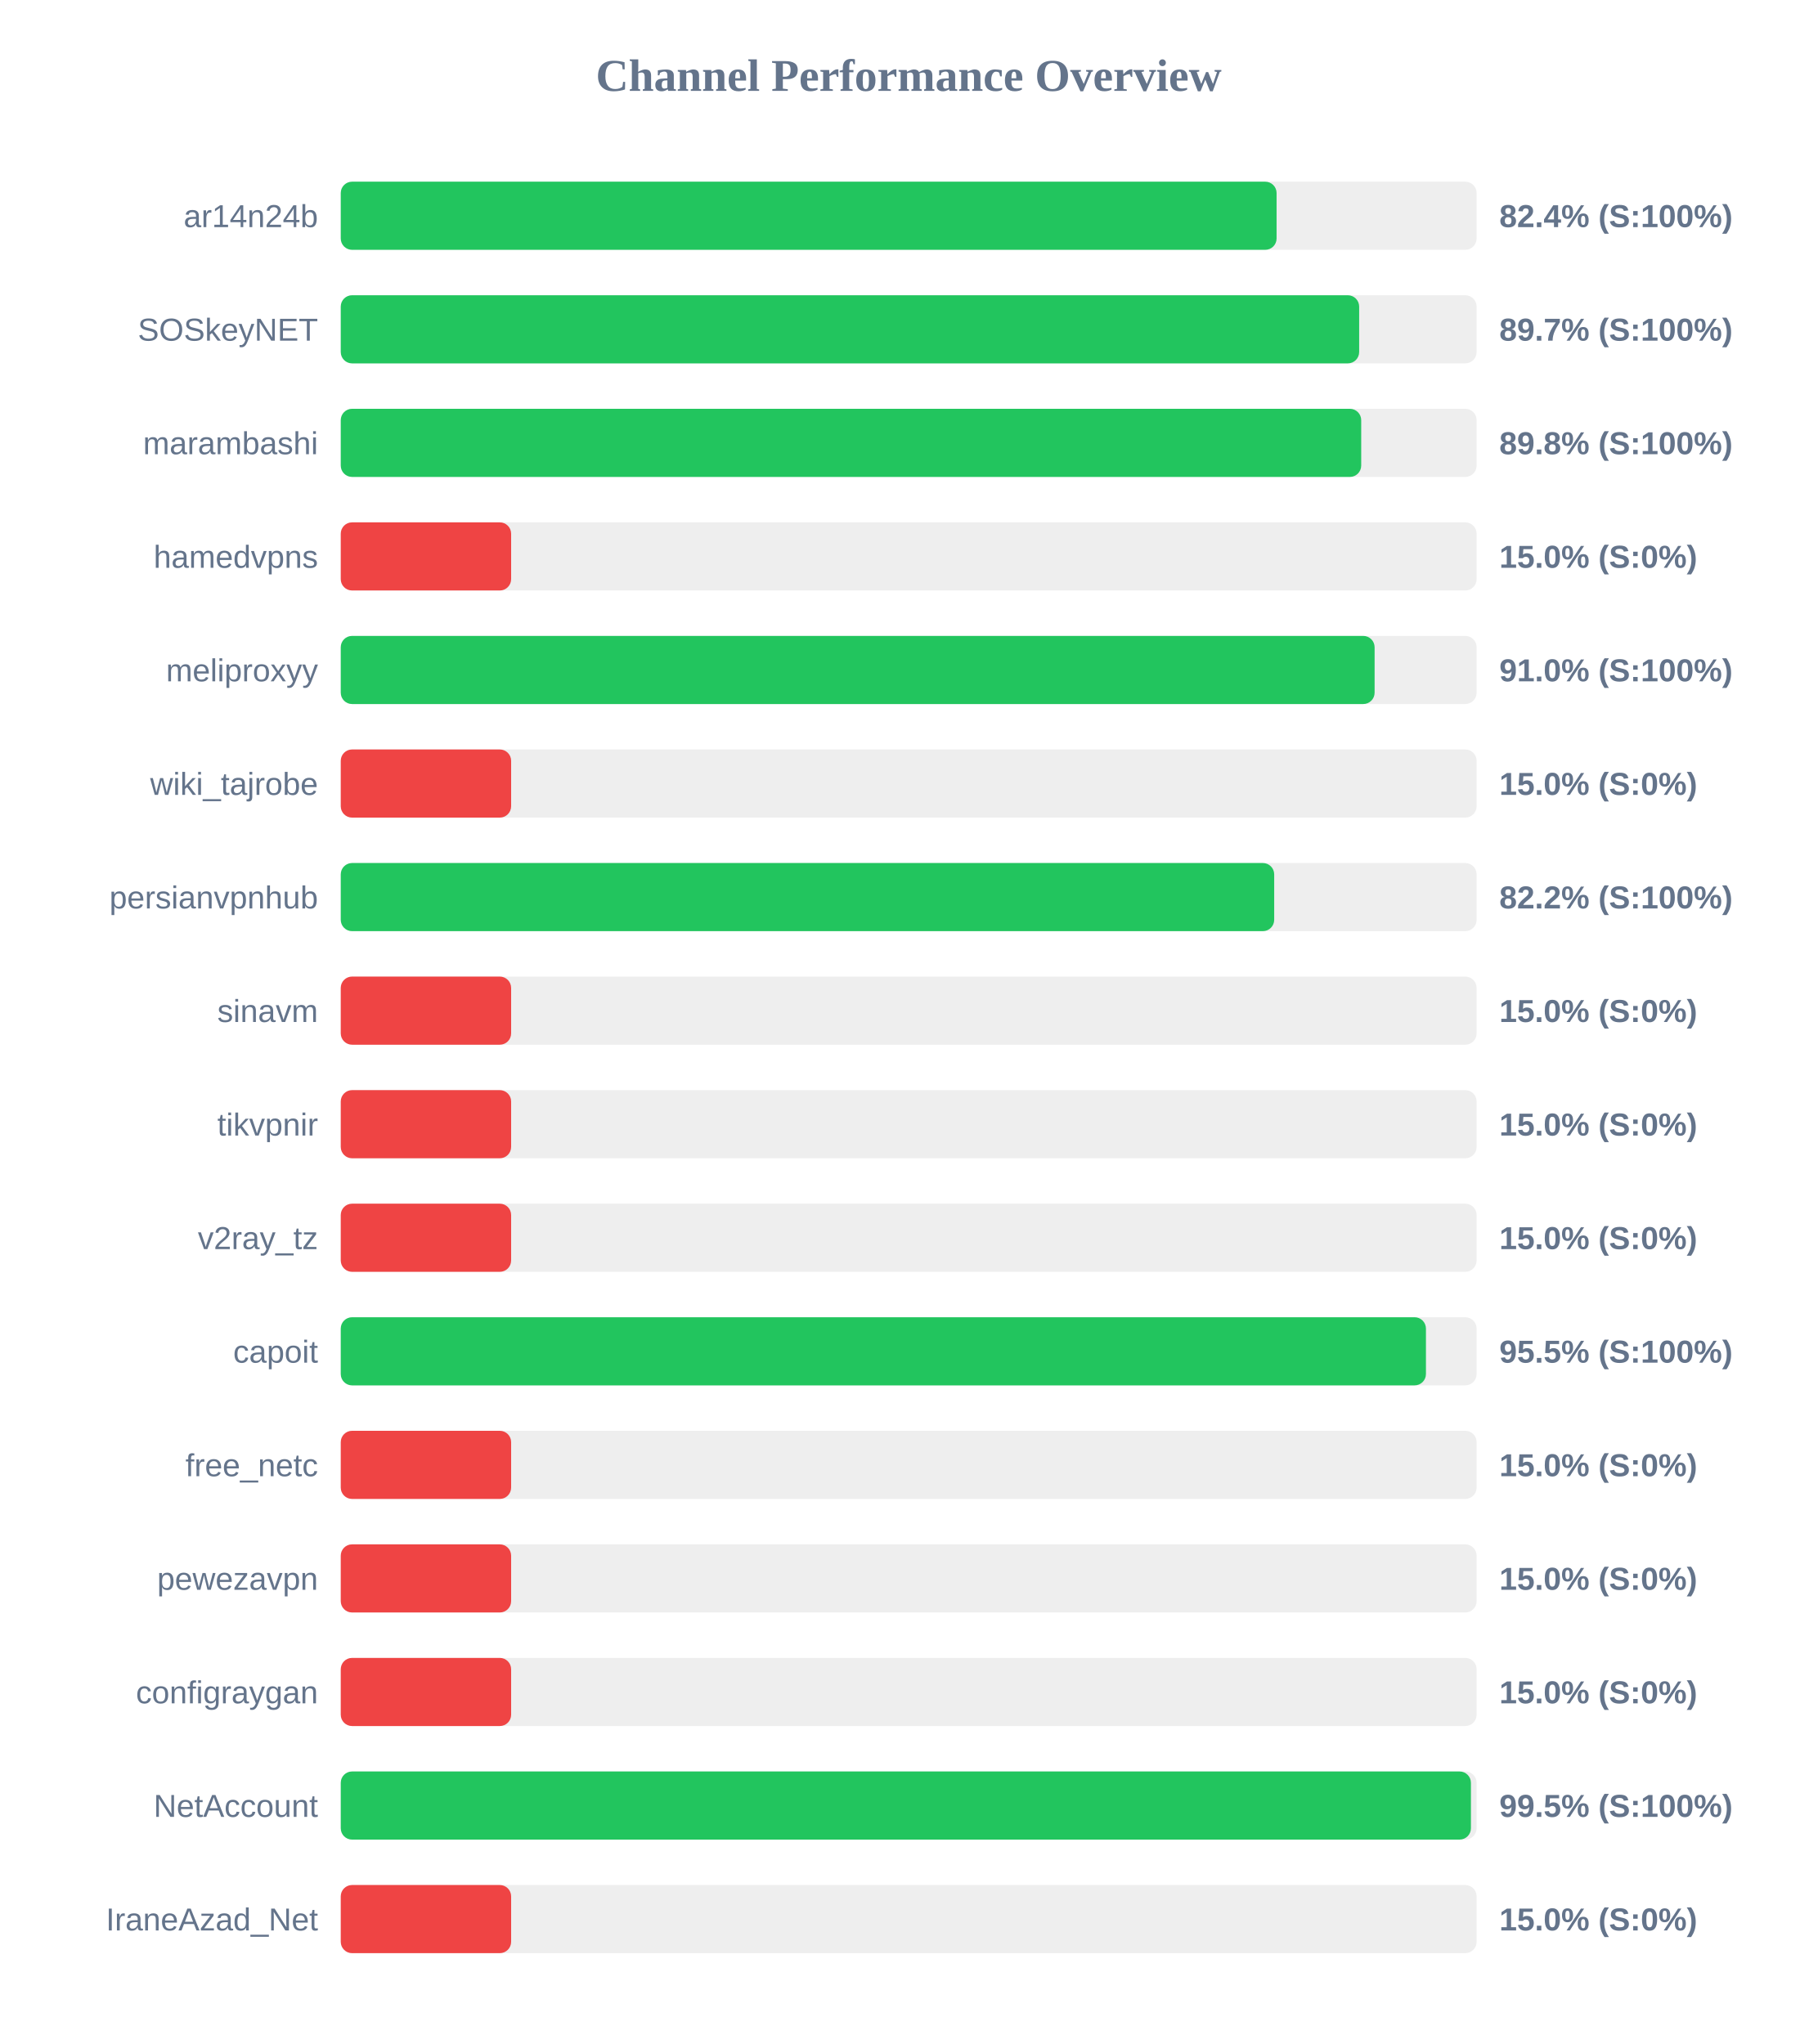
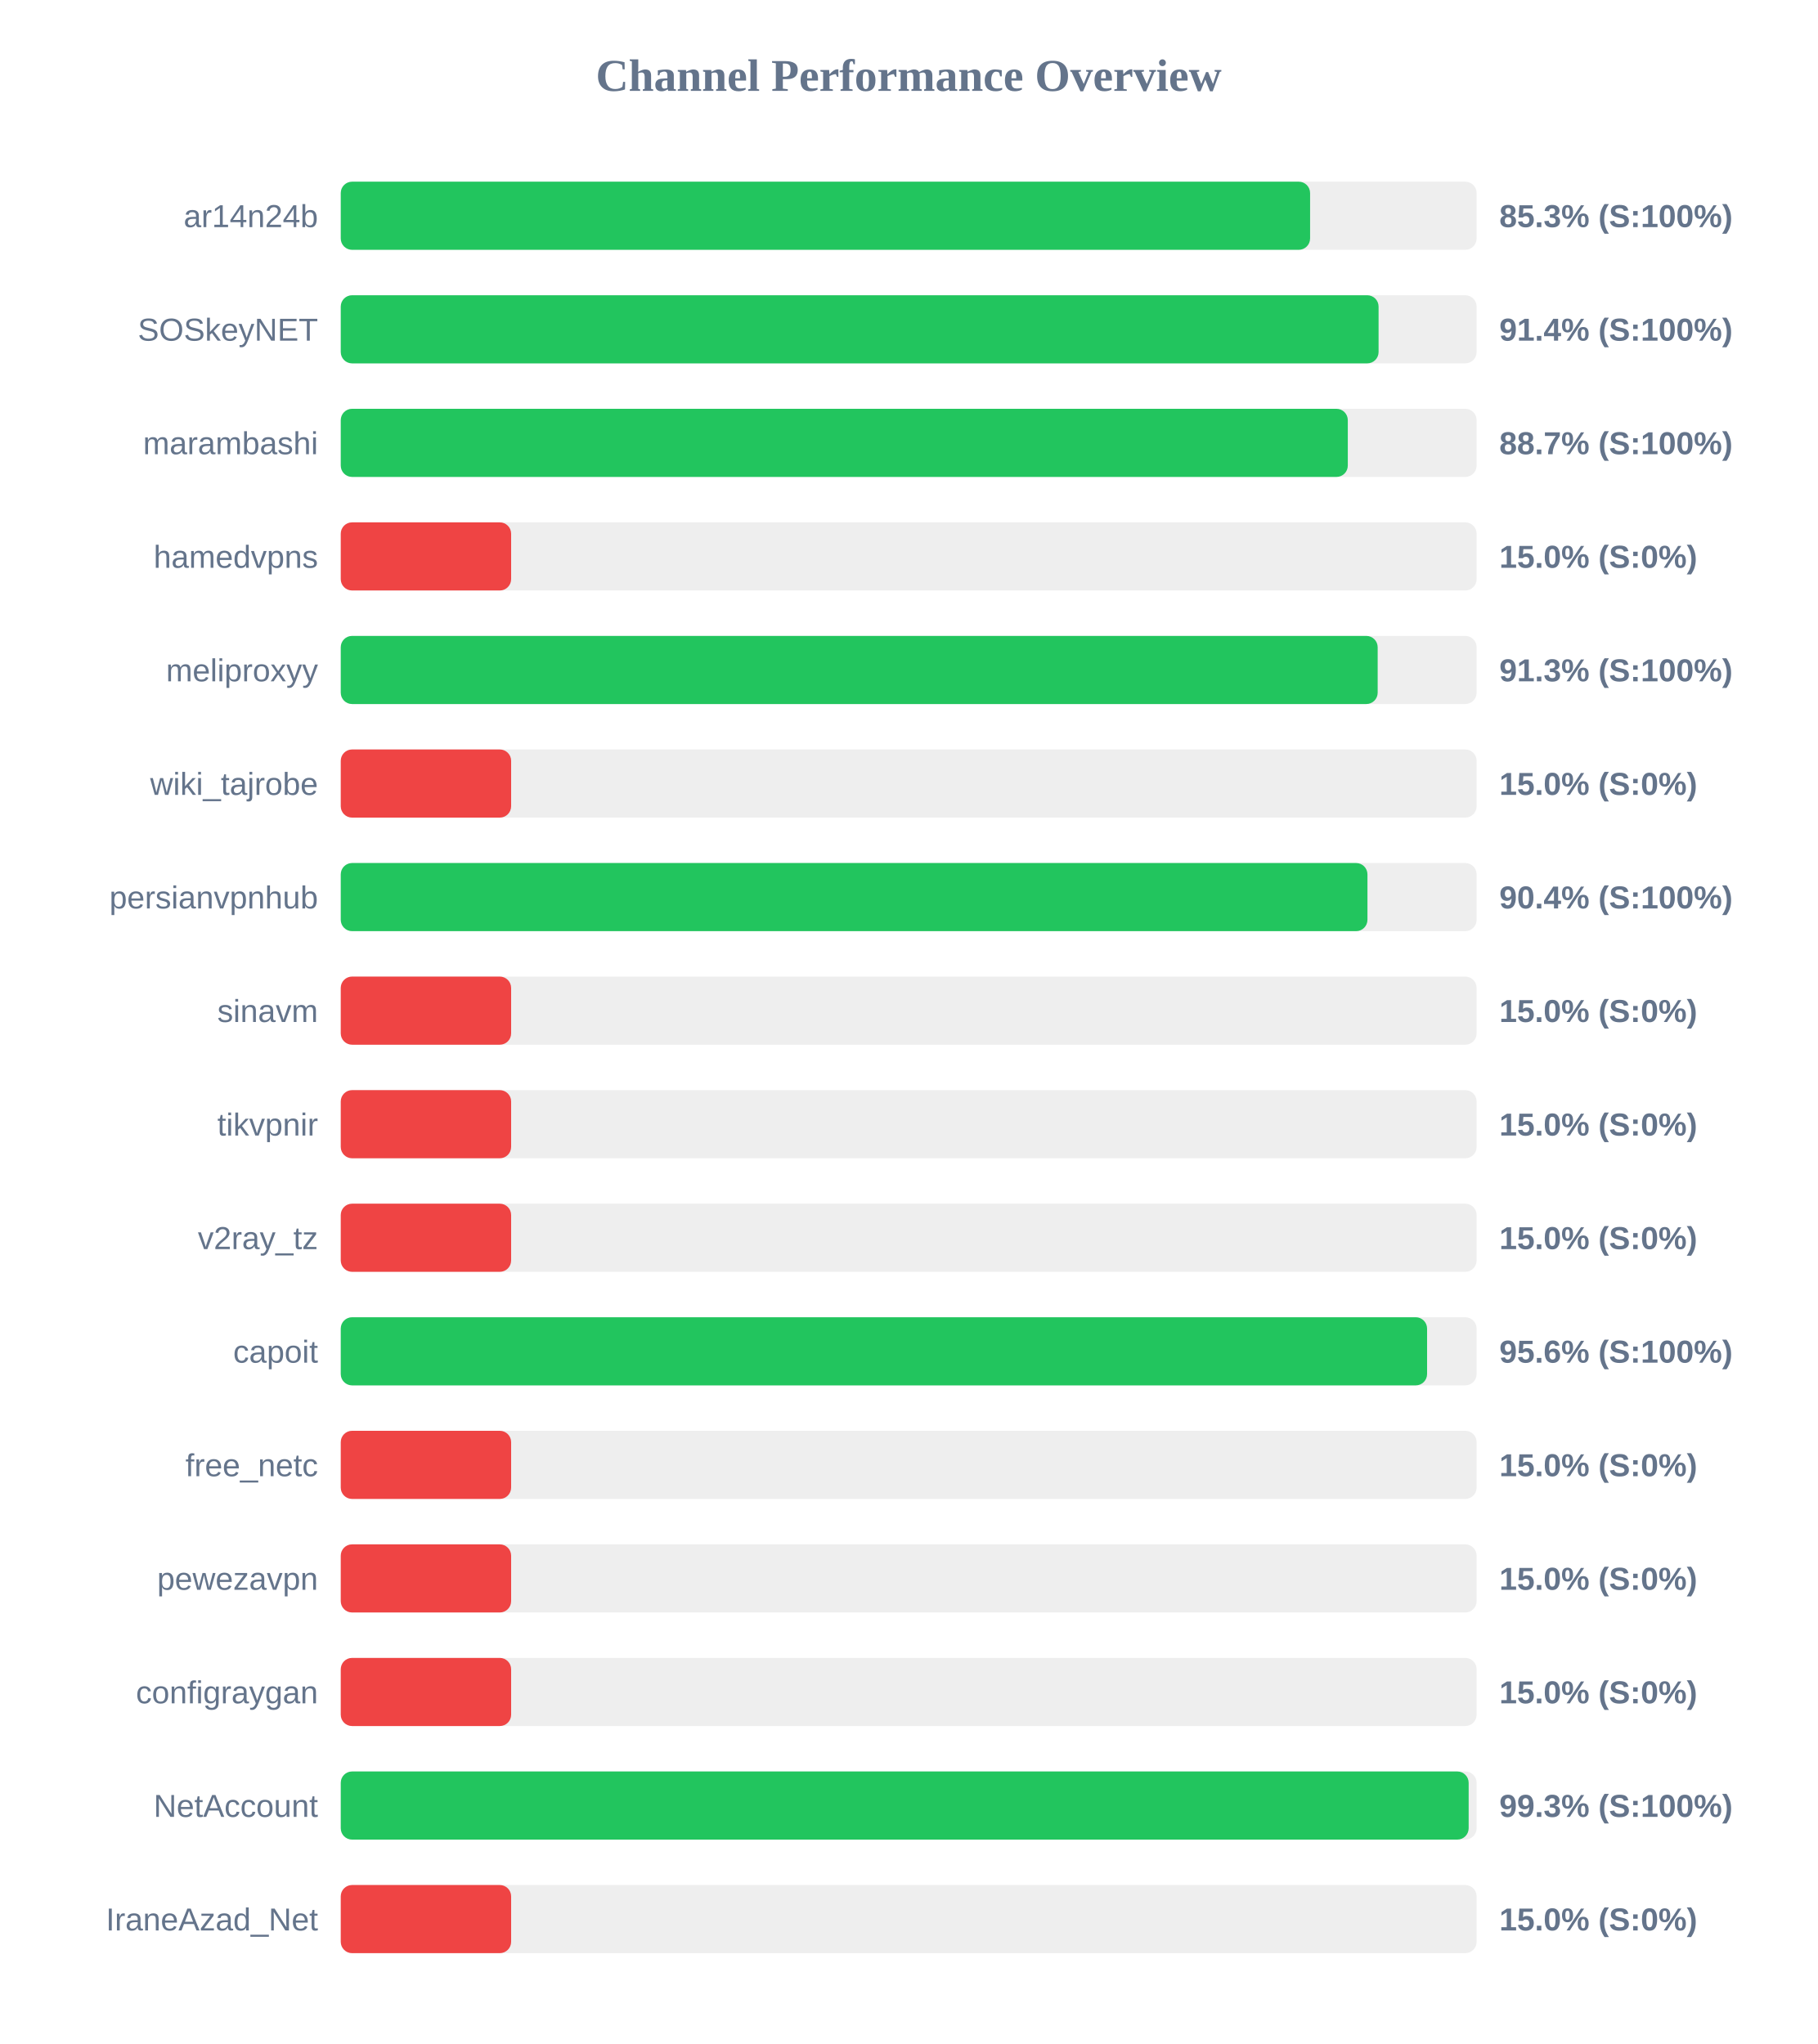
<svg xmlns="http://www.w3.org/2000/svg" width="800" height="900" version="1.1">
  <style>
        .row { font: 14px Arial; fill: #64748b; }
        .score { font: bold 14px Arial; fill: #64748b; }
    </style>
  <text x="400" y="40" text-anchor="middle" font-size="20px" font-weight="bold" fill="#64748b">Channel Performance Overview</text>
  <rect x="150" y="80" width="500" height="30" fill="#eee" rx="5" />
-   <rect x="150" y="80" width="411.95" height="30" fill="#22c55e" rx="5" />
+   <rect x="150" y="80" width="426.7" height="30" fill="#22c55e" rx="5" />
  <text x="140" y="100" text-anchor="end" class="row">ar14n24b</text>
-   <text x="660" y="100" text-anchor="start" class="score">82.4% (S:100%)</text>
+   <text x="660" y="100" text-anchor="start" class="score">85.3% (S:100%)</text>
  <rect x="150" y="130" width="500" height="30" fill="#eee" rx="5" />
-   <rect x="150" y="130" width="448.3" height="30" fill="#22c55e" rx="5" />
+   <rect x="150" y="130" width="456.85" height="30" fill="#22c55e" rx="5" />
  <text x="140" y="150" text-anchor="end" class="row">SOSkeyNET</text>
-   <text x="660" y="150" text-anchor="start" class="score">89.7% (S:100%)</text>
+   <text x="660" y="150" text-anchor="start" class="score">91.4% (S:100%)</text>
  <rect x="150" y="180" width="500" height="30" fill="#eee" rx="5" />
-   <rect x="150" y="180" width="449.2" height="30" fill="#22c55e" rx="5" />
+   <rect x="150" y="180" width="443.3" height="30" fill="#22c55e" rx="5" />
  <text x="140" y="200" text-anchor="end" class="row">marambashi</text>
-   <text x="660" y="200" text-anchor="start" class="score">89.8% (S:100%)</text>
+   <text x="660" y="200" text-anchor="start" class="score">88.7% (S:100%)</text>
  <rect x="150" y="230" width="500" height="30" fill="#eee" rx="5" />
  <rect x="150" y="230" width="75.0" height="30" fill="#ef4444" rx="5" />
  <text x="140" y="250" text-anchor="end" class="row">hamedvpns</text>
  <text x="660" y="250" text-anchor="start" class="score">15.0% (S:0%)</text>
  <rect x="150" y="280" width="500" height="30" fill="#eee" rx="5" />
-   <rect x="150" y="280" width="455.1" height="30" fill="#22c55e" rx="5" />
+   <rect x="150" y="280" width="456.45" height="30" fill="#22c55e" rx="5" />
  <text x="140" y="300" text-anchor="end" class="row">meliproxyy</text>
-   <text x="660" y="300" text-anchor="start" class="score">91.0% (S:100%)</text>
+   <text x="660" y="300" text-anchor="start" class="score">91.3% (S:100%)</text>
  <rect x="150" y="330" width="500" height="30" fill="#eee" rx="5" />
  <rect x="150" y="330" width="75.0" height="30" fill="#ef4444" rx="5" />
  <text x="140" y="350" text-anchor="end" class="row">wiki_tajrobe</text>
  <text x="660" y="350" text-anchor="start" class="score">15.0% (S:0%)</text>
  <rect x="150" y="380" width="500" height="30" fill="#eee" rx="5" />
-   <rect x="150" y="380" width="410.9" height="30" fill="#22c55e" rx="5" />
+   <rect x="150" y="380" width="451.95" height="30" fill="#22c55e" rx="5" />
  <text x="140" y="400" text-anchor="end" class="row">persianvpnhub</text>
-   <text x="660" y="400" text-anchor="start" class="score">82.2% (S:100%)</text>
+   <text x="660" y="400" text-anchor="start" class="score">90.4% (S:100%)</text>
  <rect x="150" y="430" width="500" height="30" fill="#eee" rx="5" />
  <rect x="150" y="430" width="75.0" height="30" fill="#ef4444" rx="5" />
  <text x="140" y="450" text-anchor="end" class="row">sinavm</text>
  <text x="660" y="450" text-anchor="start" class="score">15.0% (S:0%)</text>
  <rect x="150" y="480" width="500" height="30" fill="#eee" rx="5" />
  <rect x="150" y="480" width="75.0" height="30" fill="#ef4444" rx="5" />
  <text x="140" y="500" text-anchor="end" class="row">tikvpnir</text>
  <text x="660" y="500" text-anchor="start" class="score">15.0% (S:0%)</text>
  <rect x="150" y="530" width="500" height="30" fill="#eee" rx="5" />
  <rect x="150" y="530" width="75.0" height="30" fill="#ef4444" rx="5" />
  <text x="140" y="550" text-anchor="end" class="row">v2ray_tz</text>
  <text x="660" y="550" text-anchor="start" class="score">15.0% (S:0%)</text>
  <rect x="150" y="580" width="500" height="30" fill="#eee" rx="5" />
-   <rect x="150" y="580" width="477.7" height="30" fill="#22c55e" rx="5" />
+   <rect x="150" y="580" width="478.2" height="30" fill="#22c55e" rx="5" />
  <text x="140" y="600" text-anchor="end" class="row">capoit</text>
-   <text x="660" y="600" text-anchor="start" class="score">95.5% (S:100%)</text>
+   <text x="660" y="600" text-anchor="start" class="score">95.6% (S:100%)</text>
  <rect x="150" y="630" width="500" height="30" fill="#eee" rx="5" />
  <rect x="150" y="630" width="75.0" height="30" fill="#ef4444" rx="5" />
  <text x="140" y="650" text-anchor="end" class="row">free_netc</text>
  <text x="660" y="650" text-anchor="start" class="score">15.0% (S:0%)</text>
  <rect x="150" y="680" width="500" height="30" fill="#eee" rx="5" />
  <rect x="150" y="680" width="75.0" height="30" fill="#ef4444" rx="5" />
  <text x="140" y="700" text-anchor="end" class="row">pewezavpn</text>
  <text x="660" y="700" text-anchor="start" class="score">15.0% (S:0%)</text>
  <rect x="150" y="730" width="500" height="30" fill="#eee" rx="5" />
  <rect x="150" y="730" width="75.0" height="30" fill="#ef4444" rx="5" />
  <text x="140" y="750" text-anchor="end" class="row">configraygan</text>
  <text x="660" y="750" text-anchor="start" class="score">15.0% (S:0%)</text>
  <rect x="150" y="780" width="500" height="30" fill="#eee" rx="5" />
-   <rect x="150" y="780" width="497.5" height="30" fill="#22c55e" rx="5" />
+   <rect x="150" y="780" width="496.5" height="30" fill="#22c55e" rx="5" />
  <text x="140" y="800" text-anchor="end" class="row">NetAccount</text>
-   <text x="660" y="800" text-anchor="start" class="score">99.5% (S:100%)</text>
+   <text x="660" y="800" text-anchor="start" class="score">99.3% (S:100%)</text>
  <rect x="150" y="830" width="500" height="30" fill="#eee" rx="5" />
  <rect x="150" y="830" width="75.0" height="30" fill="#ef4444" rx="5" />
  <text x="140" y="850" text-anchor="end" class="row">IraneAzad_Net</text>
  <text x="660" y="850" text-anchor="start" class="score">15.0% (S:0%)</text>
</svg>
